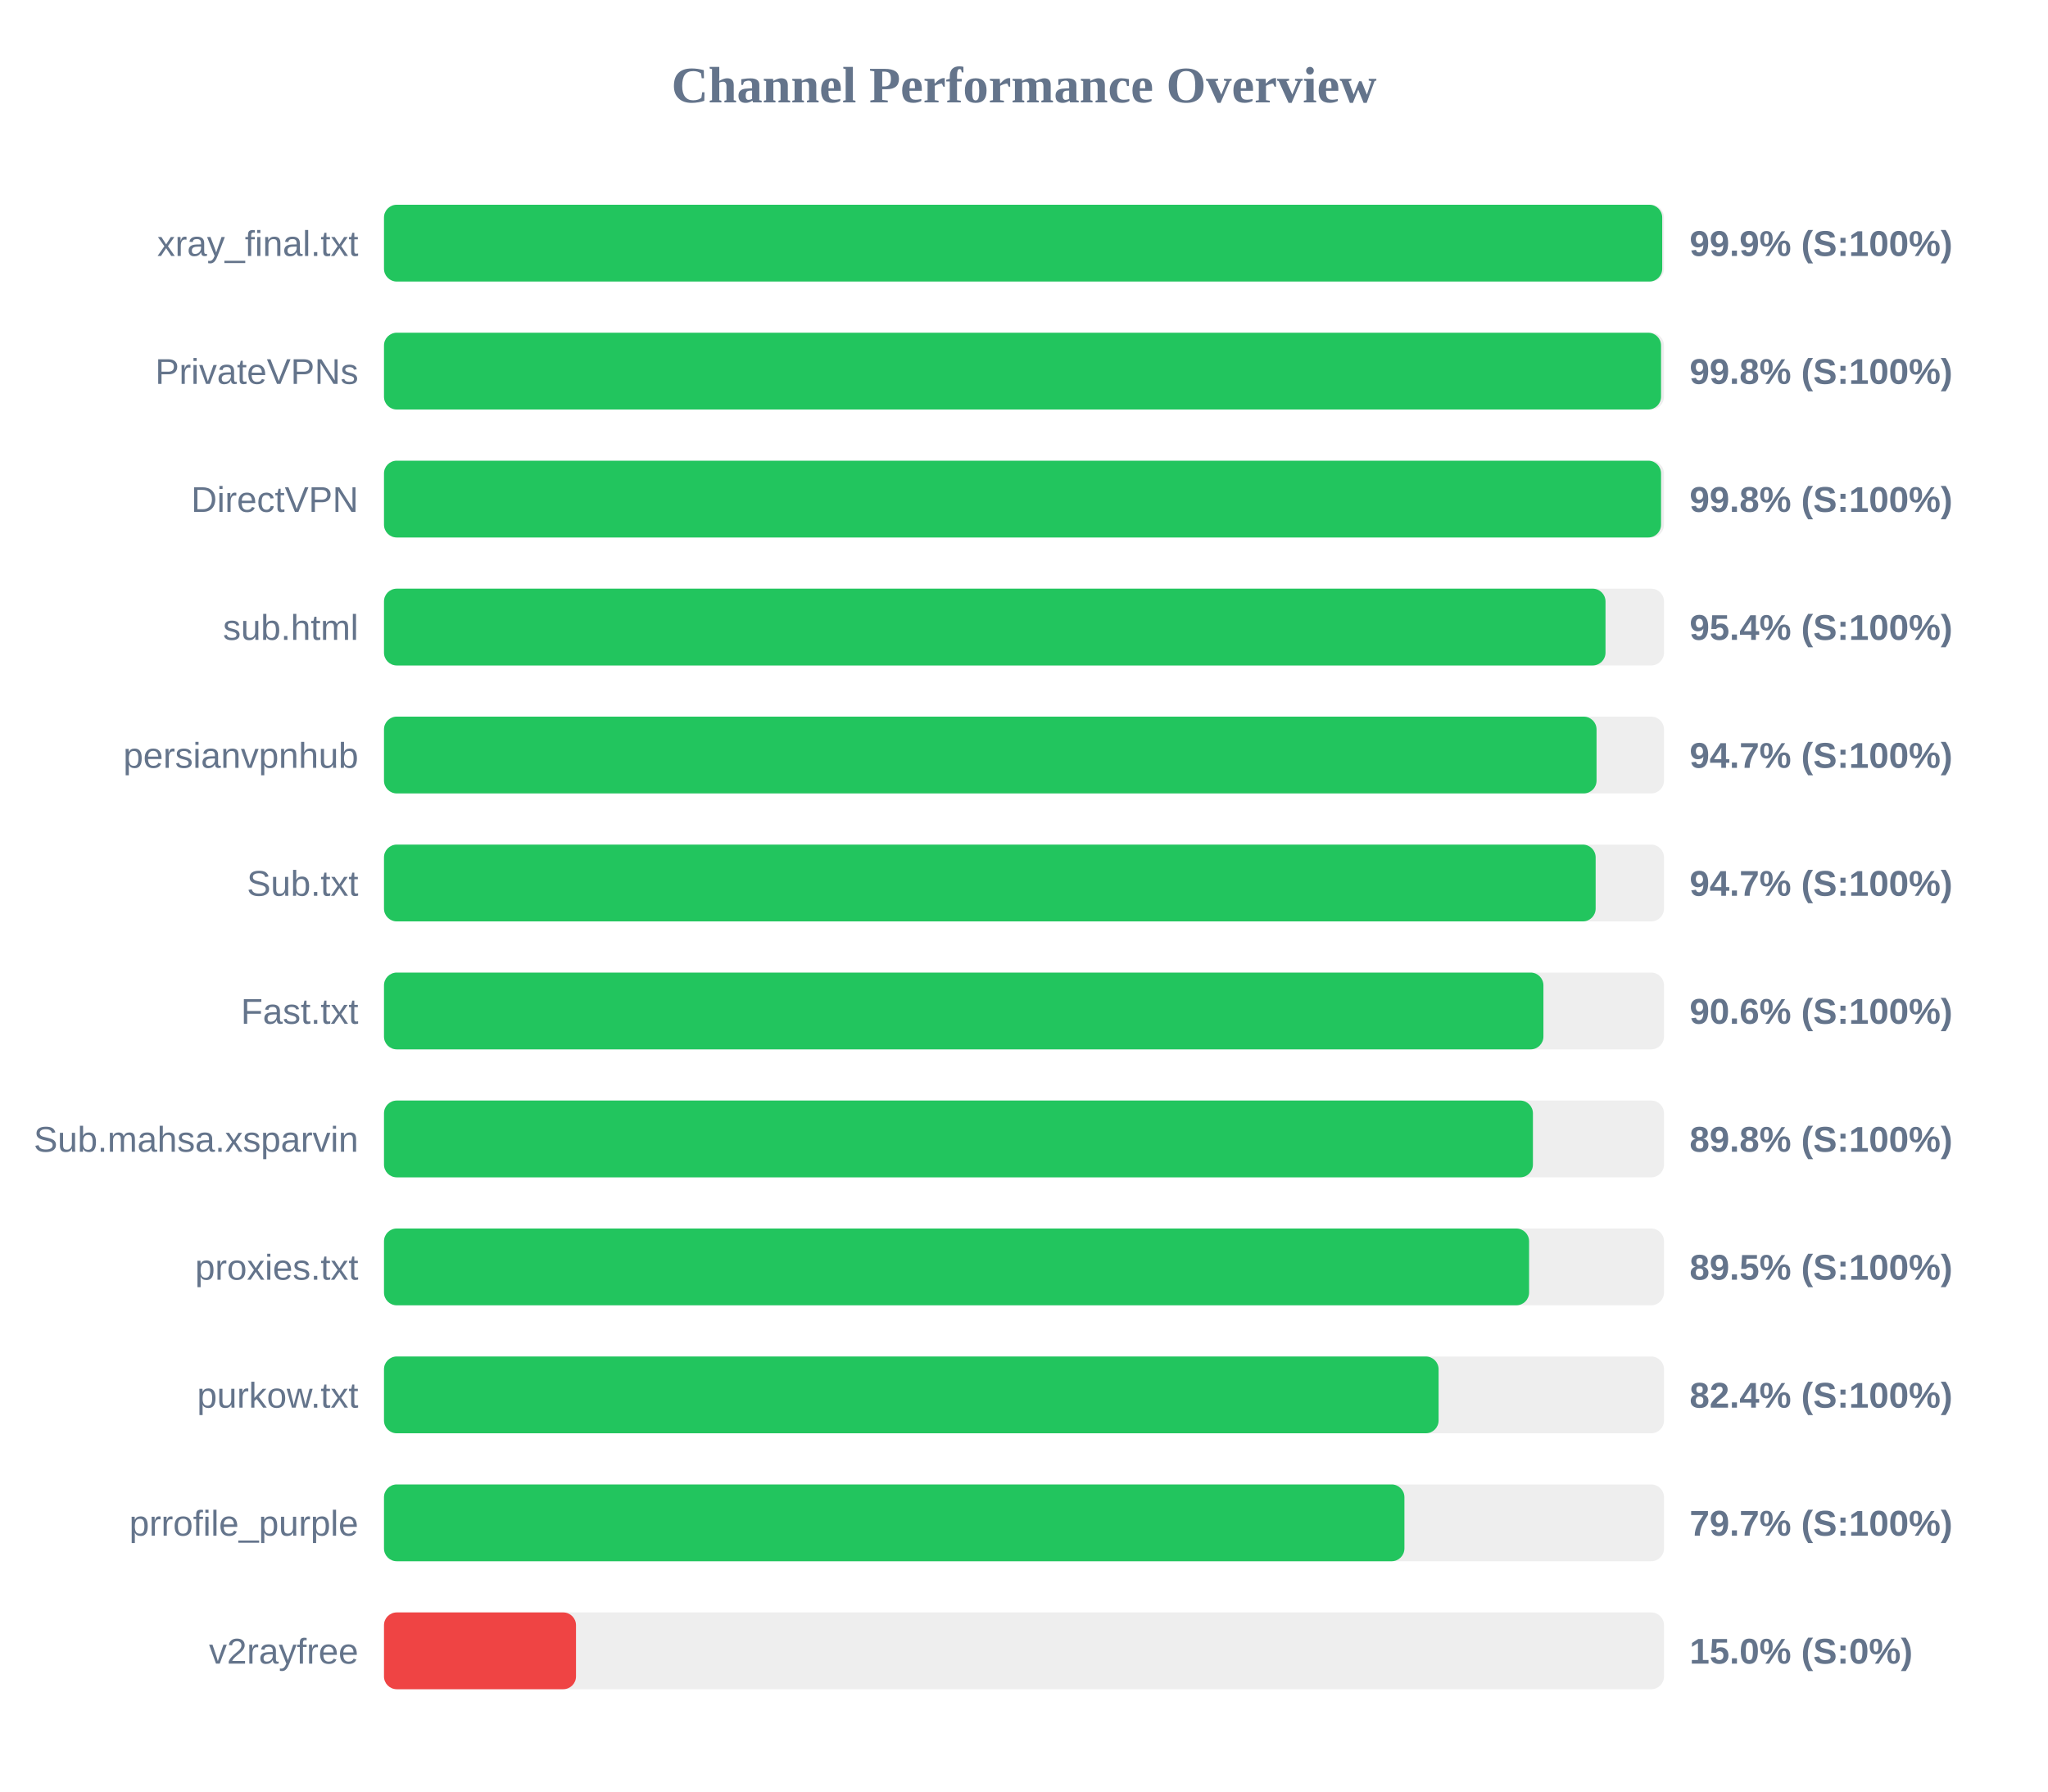
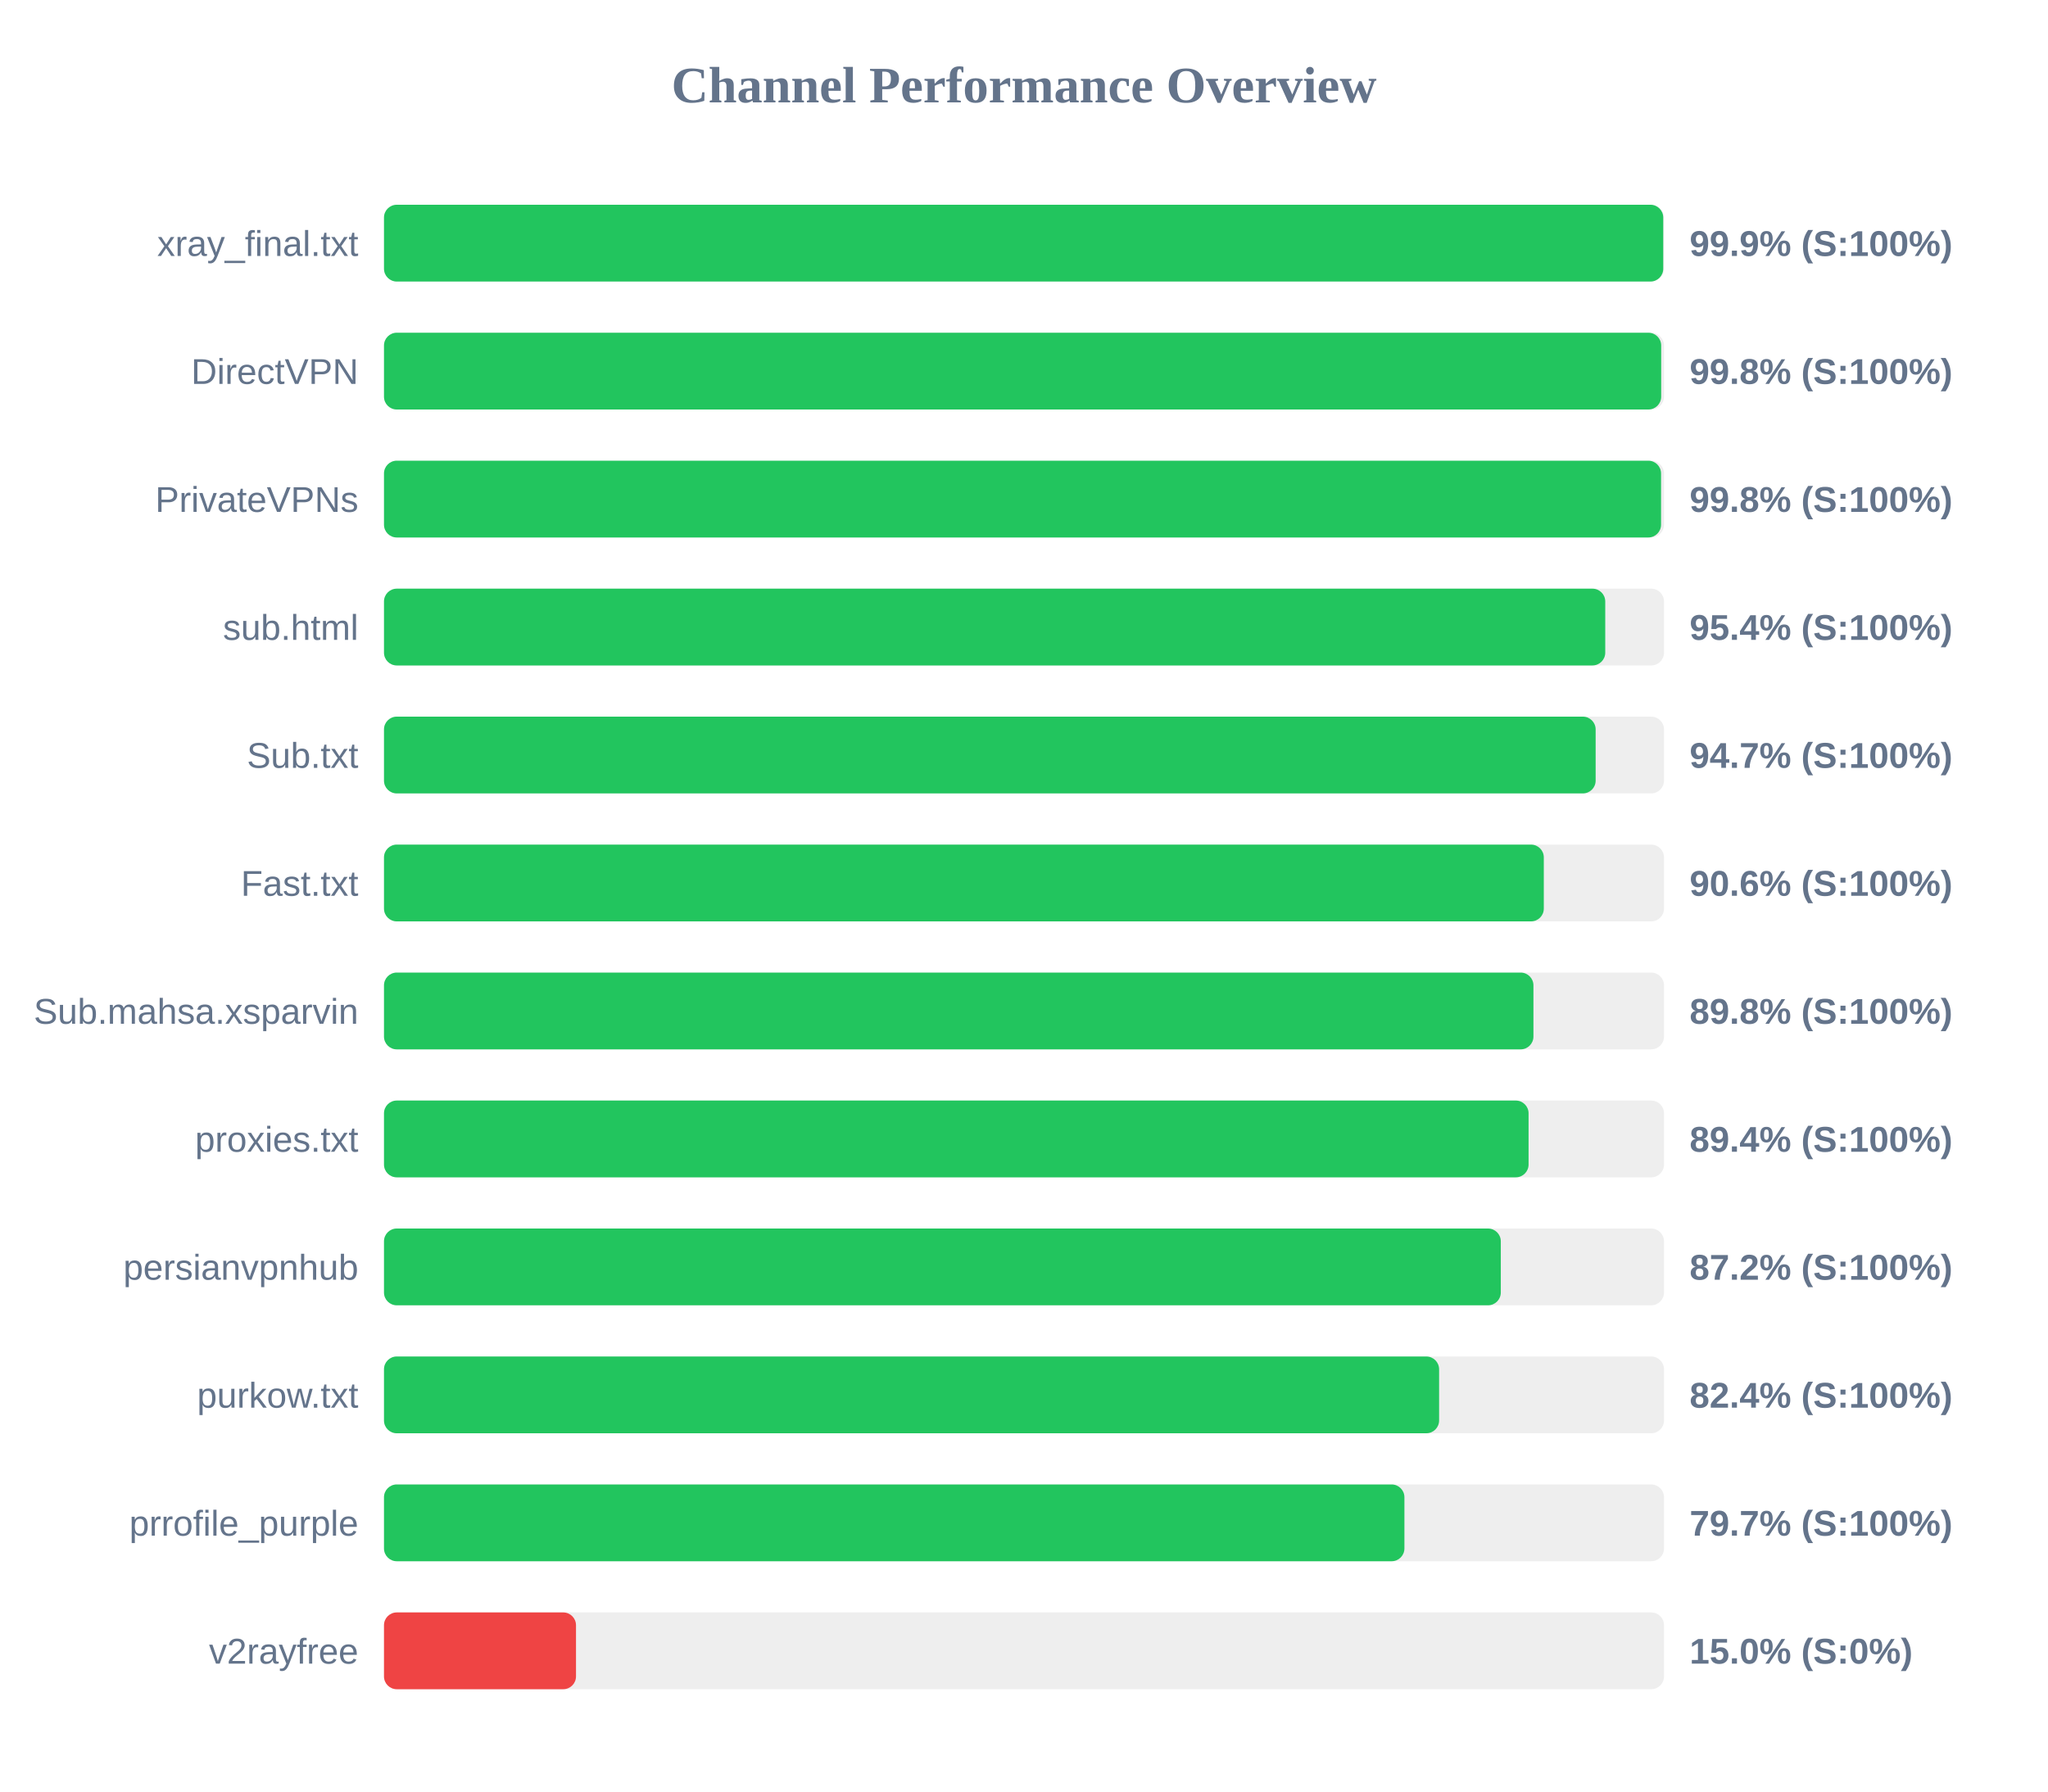
<svg xmlns="http://www.w3.org/2000/svg" width="800" height="700" version="1.1">
  <style>
        .row { font: 14px Arial; fill: #64748b; }
        .score { font: bold 14px Arial; fill: #64748b; }
    </style>
  <text x="400" y="40" text-anchor="middle" font-size="20px" font-weight="bold" fill="#64748b">Channel Performance Overview</text>
  <rect x="150" y="80" width="500" height="30" fill="#eee" rx="5" />
-   <rect x="150" y="80" width="499.3" height="30" fill="#22c55e" rx="5" />
+   <rect x="150" y="80" width="499.7" height="30" fill="#22c55e" rx="5" />
  <text x="140" y="100" text-anchor="end" class="row">xray_final.txt</text>
  <text x="660" y="100" text-anchor="start" class="score">99.9% (S:100%)</text>
  <rect x="150" y="130" width="500" height="30" fill="#eee" rx="5" />
-   <rect x="150" y="130" width="498.85" height="30" fill="#22c55e" rx="5" />
-   <text x="140" y="150" text-anchor="end" class="row">PrivateVPNs</text>
+   <rect x="150" y="130" width="498.9" height="30" fill="#22c55e" rx="5" />
+   <text x="140" y="150" text-anchor="end" class="row">DirectVPN</text>
  <text x="660" y="150" text-anchor="start" class="score">99.8% (S:100%)</text>
  <rect x="150" y="180" width="500" height="30" fill="#eee" rx="5" />
  <rect x="150" y="180" width="498.85" height="30" fill="#22c55e" rx="5" />
-   <text x="140" y="200" text-anchor="end" class="row">DirectVPN</text>
+   <text x="140" y="200" text-anchor="end" class="row">PrivateVPNs</text>
  <text x="660" y="200" text-anchor="start" class="score">99.8% (S:100%)</text>
  <rect x="150" y="230" width="500" height="30" fill="#eee" rx="5" />
-   <rect x="150" y="230" width="477.15" height="30" fill="#22c55e" rx="5" />
+   <rect x="150" y="230" width="477.05" height="30" fill="#22c55e" rx="5" />
  <text x="140" y="250" text-anchor="end" class="row">sub.html</text>
  <text x="660" y="250" text-anchor="start" class="score">95.4% (S:100%)</text>
  <rect x="150" y="280" width="500" height="30" fill="#eee" rx="5" />
-   <rect x="150" y="280" width="473.65" height="30" fill="#22c55e" rx="5" />
-   <text x="140" y="300" text-anchor="end" class="row">persianvpnhub</text>
+   <rect x="150" y="280" width="473.3" height="30" fill="#22c55e" rx="5" />
+   <text x="140" y="300" text-anchor="end" class="row">Sub.txt</text>
  <text x="660" y="300" text-anchor="start" class="score">94.7% (S:100%)</text>
  <rect x="150" y="330" width="500" height="30" fill="#eee" rx="5" />
-   <rect x="150" y="330" width="473.3" height="30" fill="#22c55e" rx="5" />
-   <text x="140" y="350" text-anchor="end" class="row">Sub.txt</text>
-   <text x="660" y="350" text-anchor="start" class="score">94.7% (S:100%)</text>
+   <rect x="150" y="330" width="453.05" height="30" fill="#22c55e" rx="5" />
+   <text x="140" y="350" text-anchor="end" class="row">Fast.txt</text>
+   <text x="660" y="350" text-anchor="start" class="score">90.6% (S:100%)</text>
  <rect x="150" y="380" width="500" height="30" fill="#eee" rx="5" />
-   <rect x="150" y="380" width="452.9" height="30" fill="#22c55e" rx="5" />
-   <text x="140" y="400" text-anchor="end" class="row">Fast.txt</text>
-   <text x="660" y="400" text-anchor="start" class="score">90.6% (S:100%)</text>
+   <rect x="150" y="380" width="449.0" height="30" fill="#22c55e" rx="5" />
+   <text x="140" y="400" text-anchor="end" class="row">Sub.mahsa.xsparvin</text>
+   <text x="660" y="400" text-anchor="start" class="score">89.8% (S:100%)</text>
  <rect x="150" y="430" width="500" height="30" fill="#eee" rx="5" />
-   <rect x="150" y="430" width="448.8" height="30" fill="#22c55e" rx="5" />
-   <text x="140" y="450" text-anchor="end" class="row">Sub.mahsa.xsparvin</text>
-   <text x="660" y="450" text-anchor="start" class="score">89.8% (S:100%)</text>
+   <rect x="150" y="430" width="447.1" height="30" fill="#22c55e" rx="5" />
+   <text x="140" y="450" text-anchor="end" class="row">proxies.txt</text>
+   <text x="660" y="450" text-anchor="start" class="score">89.4% (S:100%)</text>
  <rect x="150" y="480" width="500" height="30" fill="#eee" rx="5" />
-   <rect x="150" y="480" width="447.3" height="30" fill="#22c55e" rx="5" />
-   <text x="140" y="500" text-anchor="end" class="row">proxies.txt</text>
-   <text x="660" y="500" text-anchor="start" class="score">89.5% (S:100%)</text>
+   <rect x="150" y="480" width="436.25" height="30" fill="#22c55e" rx="5" />
+   <text x="140" y="500" text-anchor="end" class="row">persianvpnhub</text>
+   <text x="660" y="500" text-anchor="start" class="score">87.2% (S:100%)</text>
  <rect x="150" y="530" width="500" height="30" fill="#eee" rx="5" />
-   <rect x="150" y="530" width="411.95" height="30" fill="#22c55e" rx="5" />
+   <rect x="150" y="530" width="412.15" height="30" fill="#22c55e" rx="5" />
  <text x="140" y="550" text-anchor="end" class="row">purkow.txt</text>
  <text x="660" y="550" text-anchor="start" class="score">82.4% (S:100%)</text>
  <rect x="150" y="580" width="500" height="30" fill="#eee" rx="5" />
  <rect x="150" y="580" width="398.6" height="30" fill="#22c55e" rx="5" />
  <text x="140" y="600" text-anchor="end" class="row">prrofile_purple</text>
  <text x="660" y="600" text-anchor="start" class="score">79.7% (S:100%)</text>
  <rect x="150" y="630" width="500" height="30" fill="#eee" rx="5" />
  <rect x="150" y="630" width="75.0" height="30" fill="#ef4444" rx="5" />
  <text x="140" y="650" text-anchor="end" class="row">v2rayfree</text>
  <text x="660" y="650" text-anchor="start" class="score">15.0% (S:0%)</text>
</svg>
